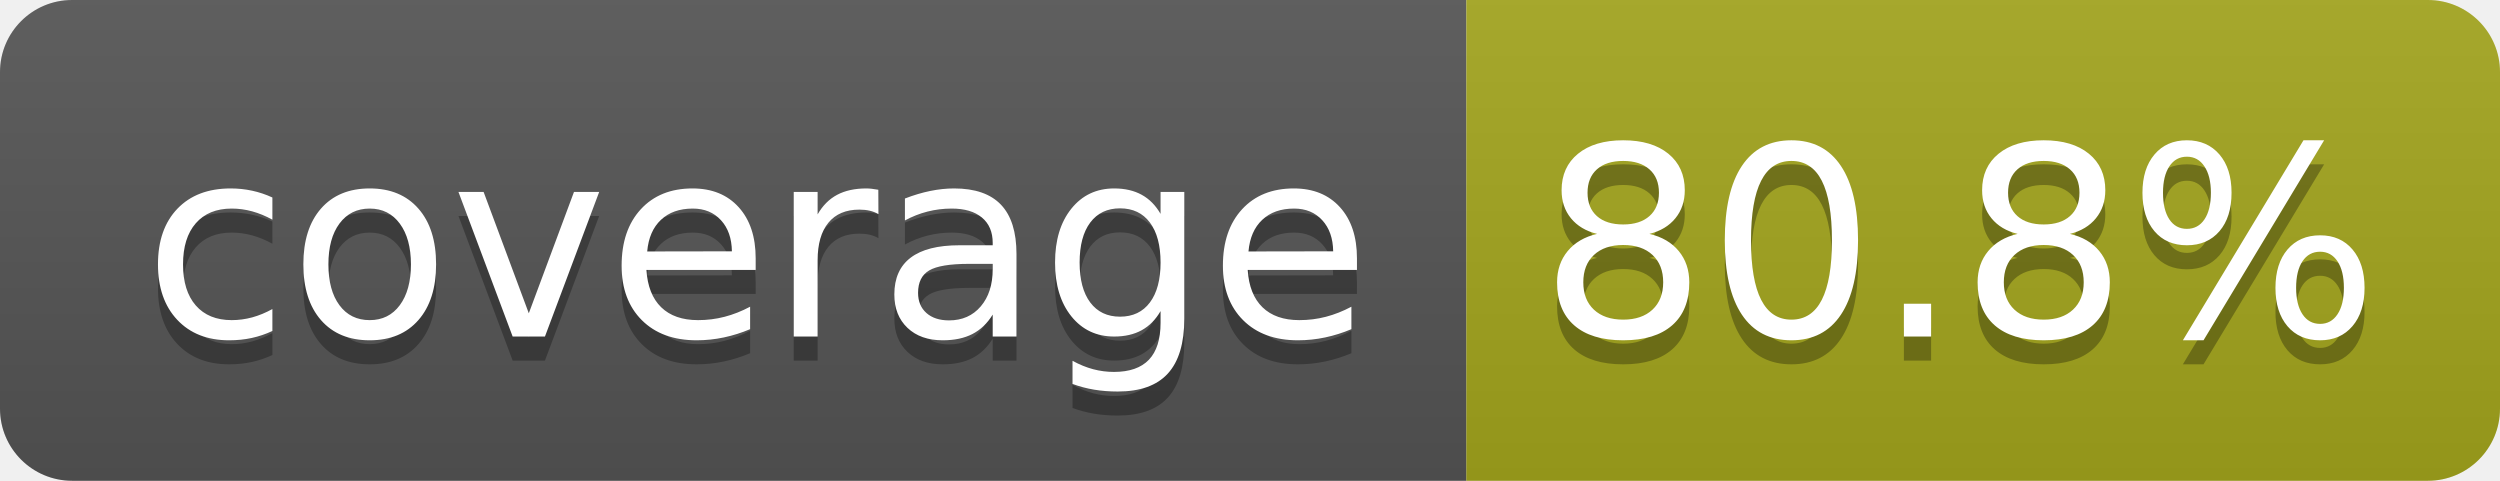
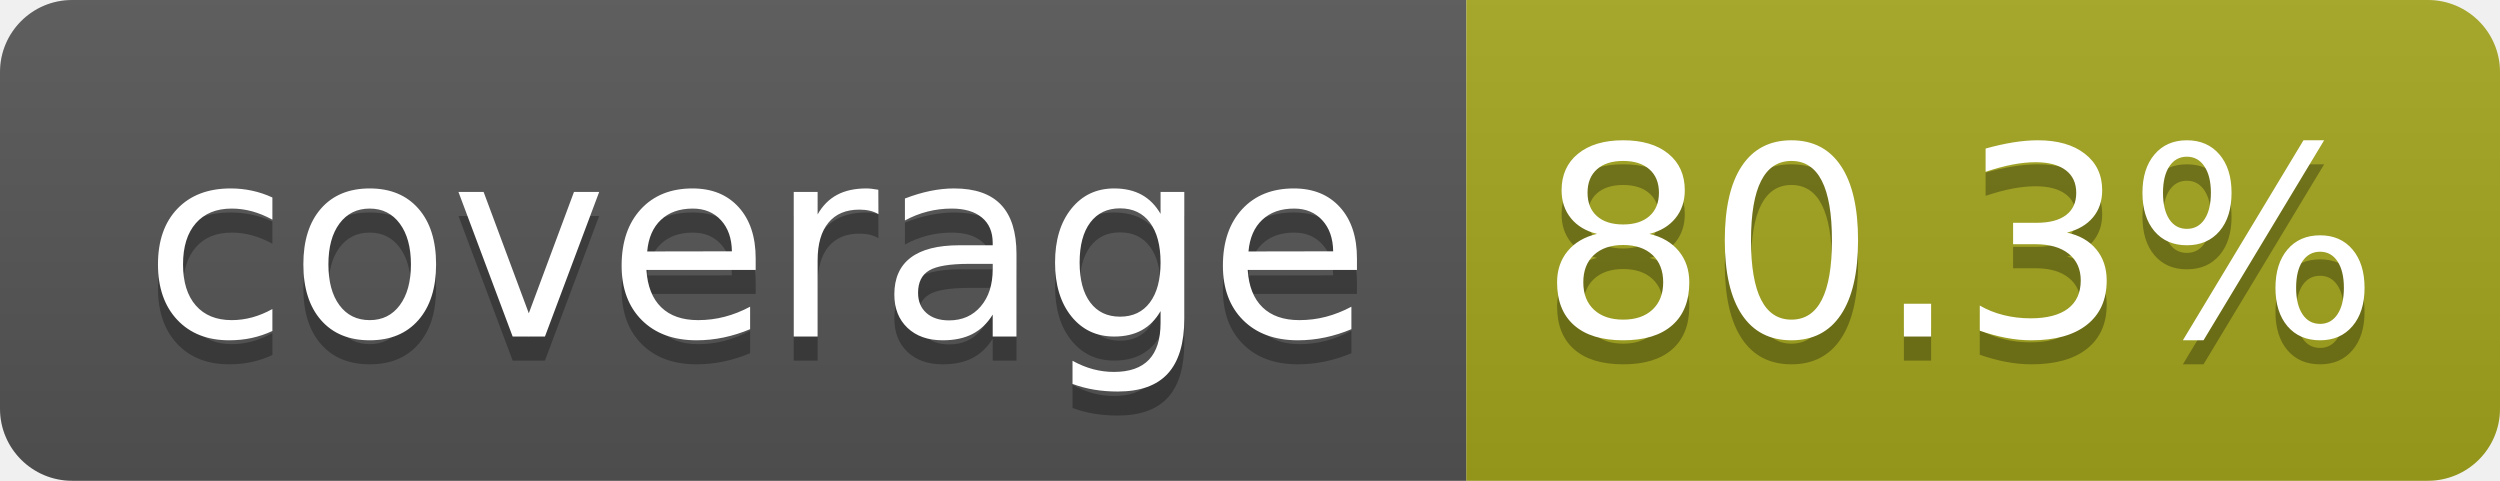
- <svg xmlns="http://www.w3.org/2000/svg" width="104" height="20" role="img" aria-label="coverage: 80.8%">
+ <svg xmlns="http://www.w3.org/2000/svg" width="104" height="20" role="img" aria-label="coverage: 80.3%">
  <linearGradient id="s" x2="0" y2="100%">
    <stop offset="0" stop-color="#bbb" stop-opacity=".1" />
    <stop offset="1" stop-opacity=".1" />
  </linearGradient>
  <clipPath id="r">
    <rect width="104" height="20" rx="3" fill="#fff" />
  </clipPath>
  <g clip-path="url(#r)">
    <rect width="61" height="20" fill="#555" />
    <rect x="61" width="43" height="20" fill="#a4a61d" />
    <rect width="104" height="20" fill="url(#s)" />
  </g>
  <g fill="#fff" text-anchor="middle" font-family="Verdana,Geneva,DejaVu Sans,sans-serif" text-rendering="geometricPrecision" font-size="110">
    <text aria-hidden="true" x="315" y="150" fill="#010101" fill-opacity=".3" transform="scale(.1)" textLength="510">coverage</text>
    <text x="315" y="140" transform="scale(.1)" fill="#fff" textLength="510">coverage</text>
-     <text aria-hidden="true" x="815" y="150" fill="#010101" fill-opacity=".3" transform="scale(.1)" textLength="330">80.8%</text>
-     <text x="815" y="140" transform="scale(.1)" fill="#fff" textLength="330">80.8%</text>
+     <text aria-hidden="true" x="815" y="150" fill="#010101" fill-opacity=".3" transform="scale(.1)" textLength="330">80.3%</text>
+     <text x="815" y="140" transform="scale(.1)" fill="#fff" textLength="330">80.3%</text>
  </g>
</svg>
